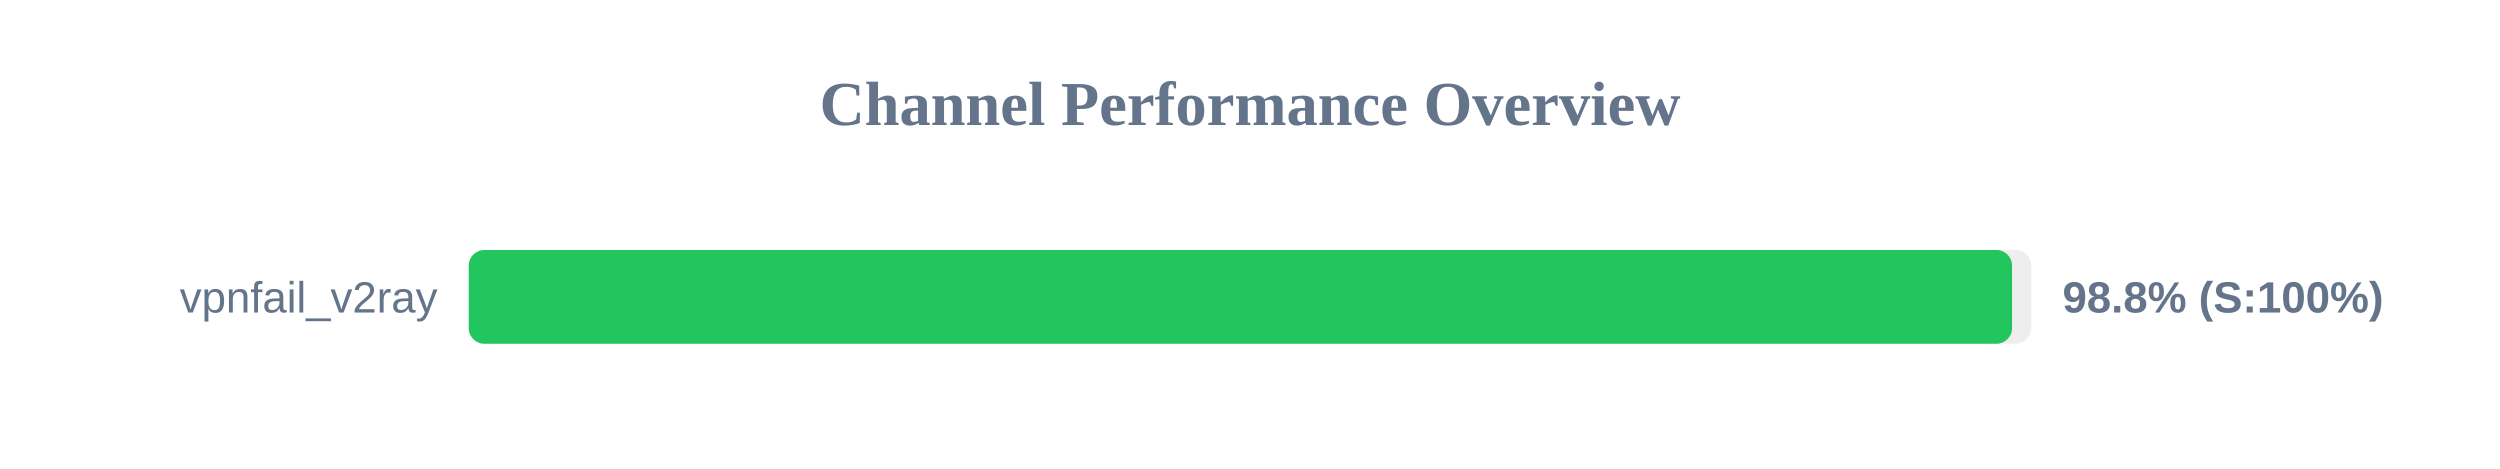
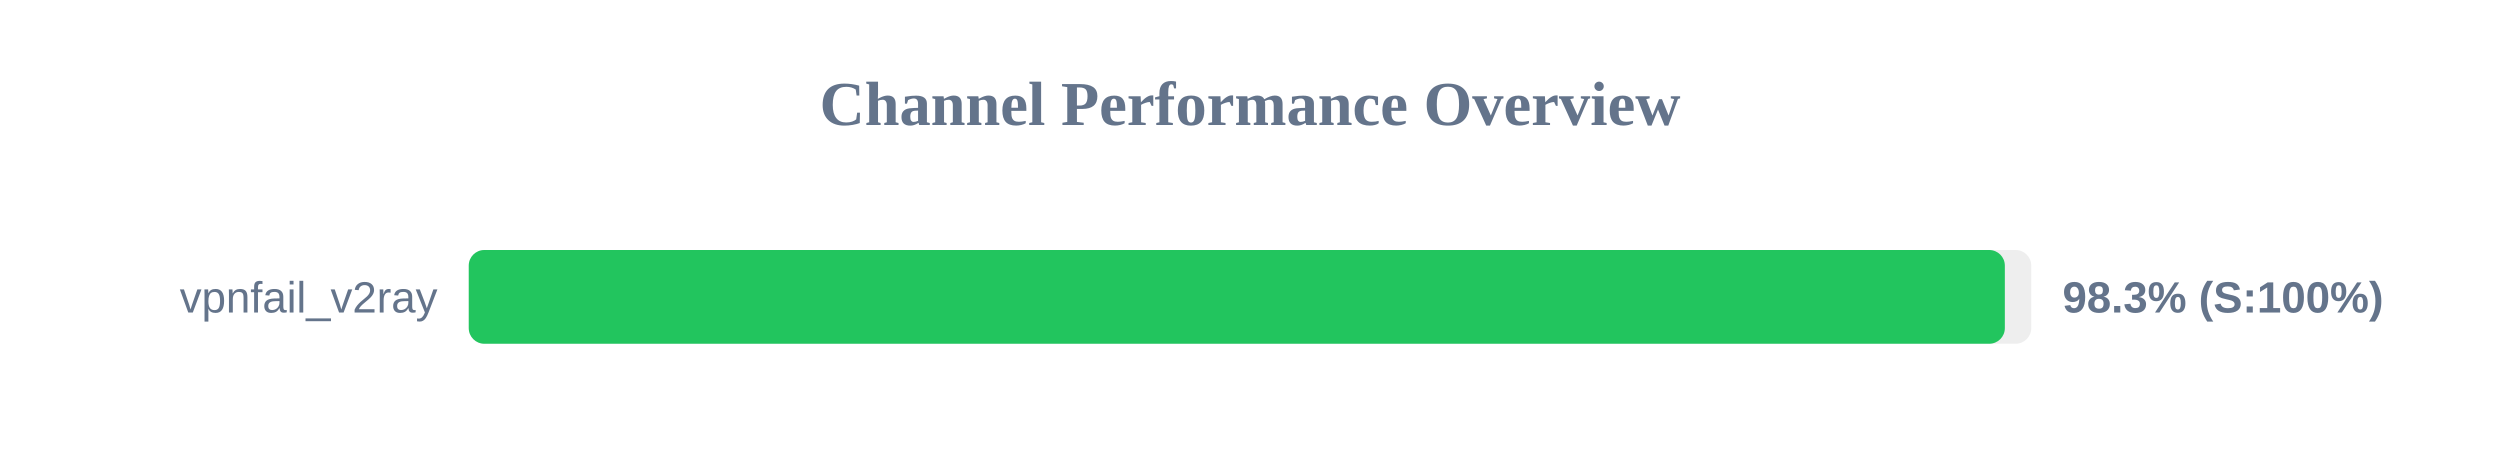
<svg xmlns="http://www.w3.org/2000/svg" width="800" height="150" version="1.1">
  <style>
        .row { font: 14px Arial; fill: #64748b; }
        .score { font: bold 14px Arial; fill: #64748b; }
    </style>
  <text x="400" y="40" text-anchor="middle" font-size="20px" font-weight="bold" fill="#64748b">Channel Performance Overview</text>
  <rect x="150" y="80" width="500" height="30" fill="#eee" rx="5" />
-   <rect x="150" y="80" width="493.85" height="30" fill="#22c55e" rx="5" />
+   <rect x="150" y="80" width="491.55" height="30" fill="#22c55e" rx="5" />
  <text x="140" y="100" text-anchor="end" class="row">vpnfail_v2ray</text>
-   <text x="660" y="100" text-anchor="start" class="score">98.8% (S:100%)</text>
+   <text x="660" y="100" text-anchor="start" class="score">98.3% (S:100%)</text>
</svg>
